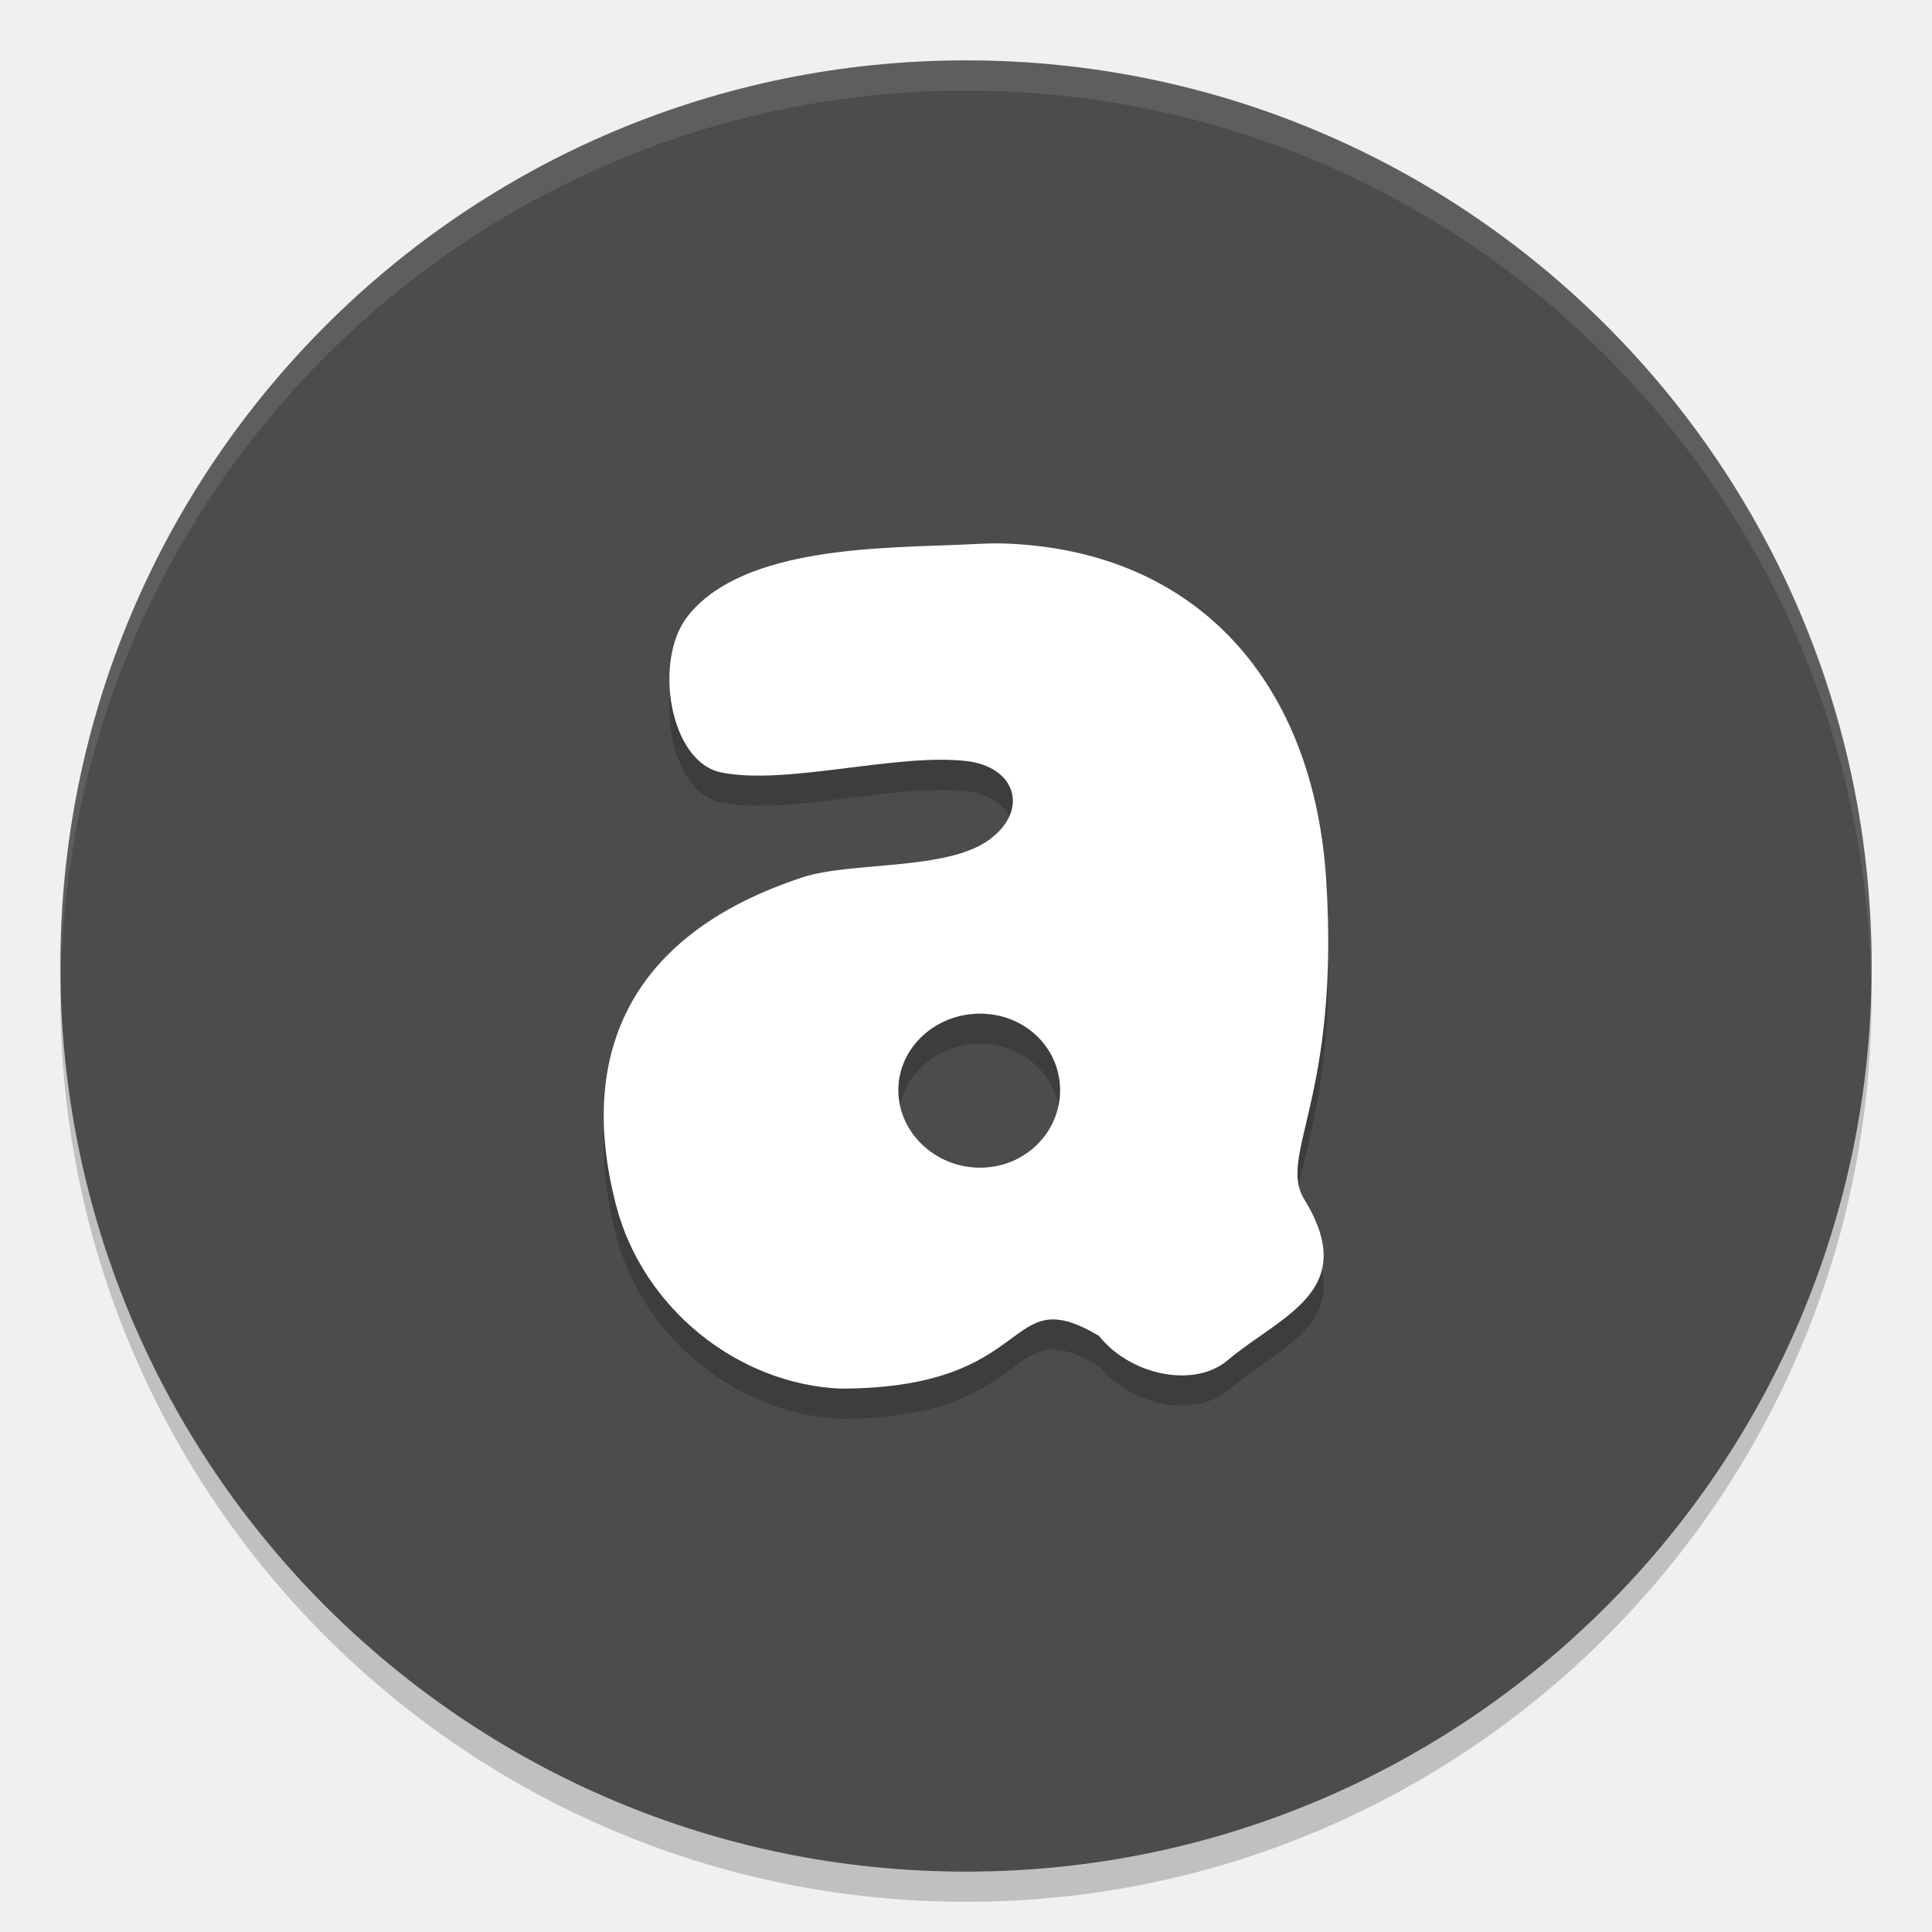
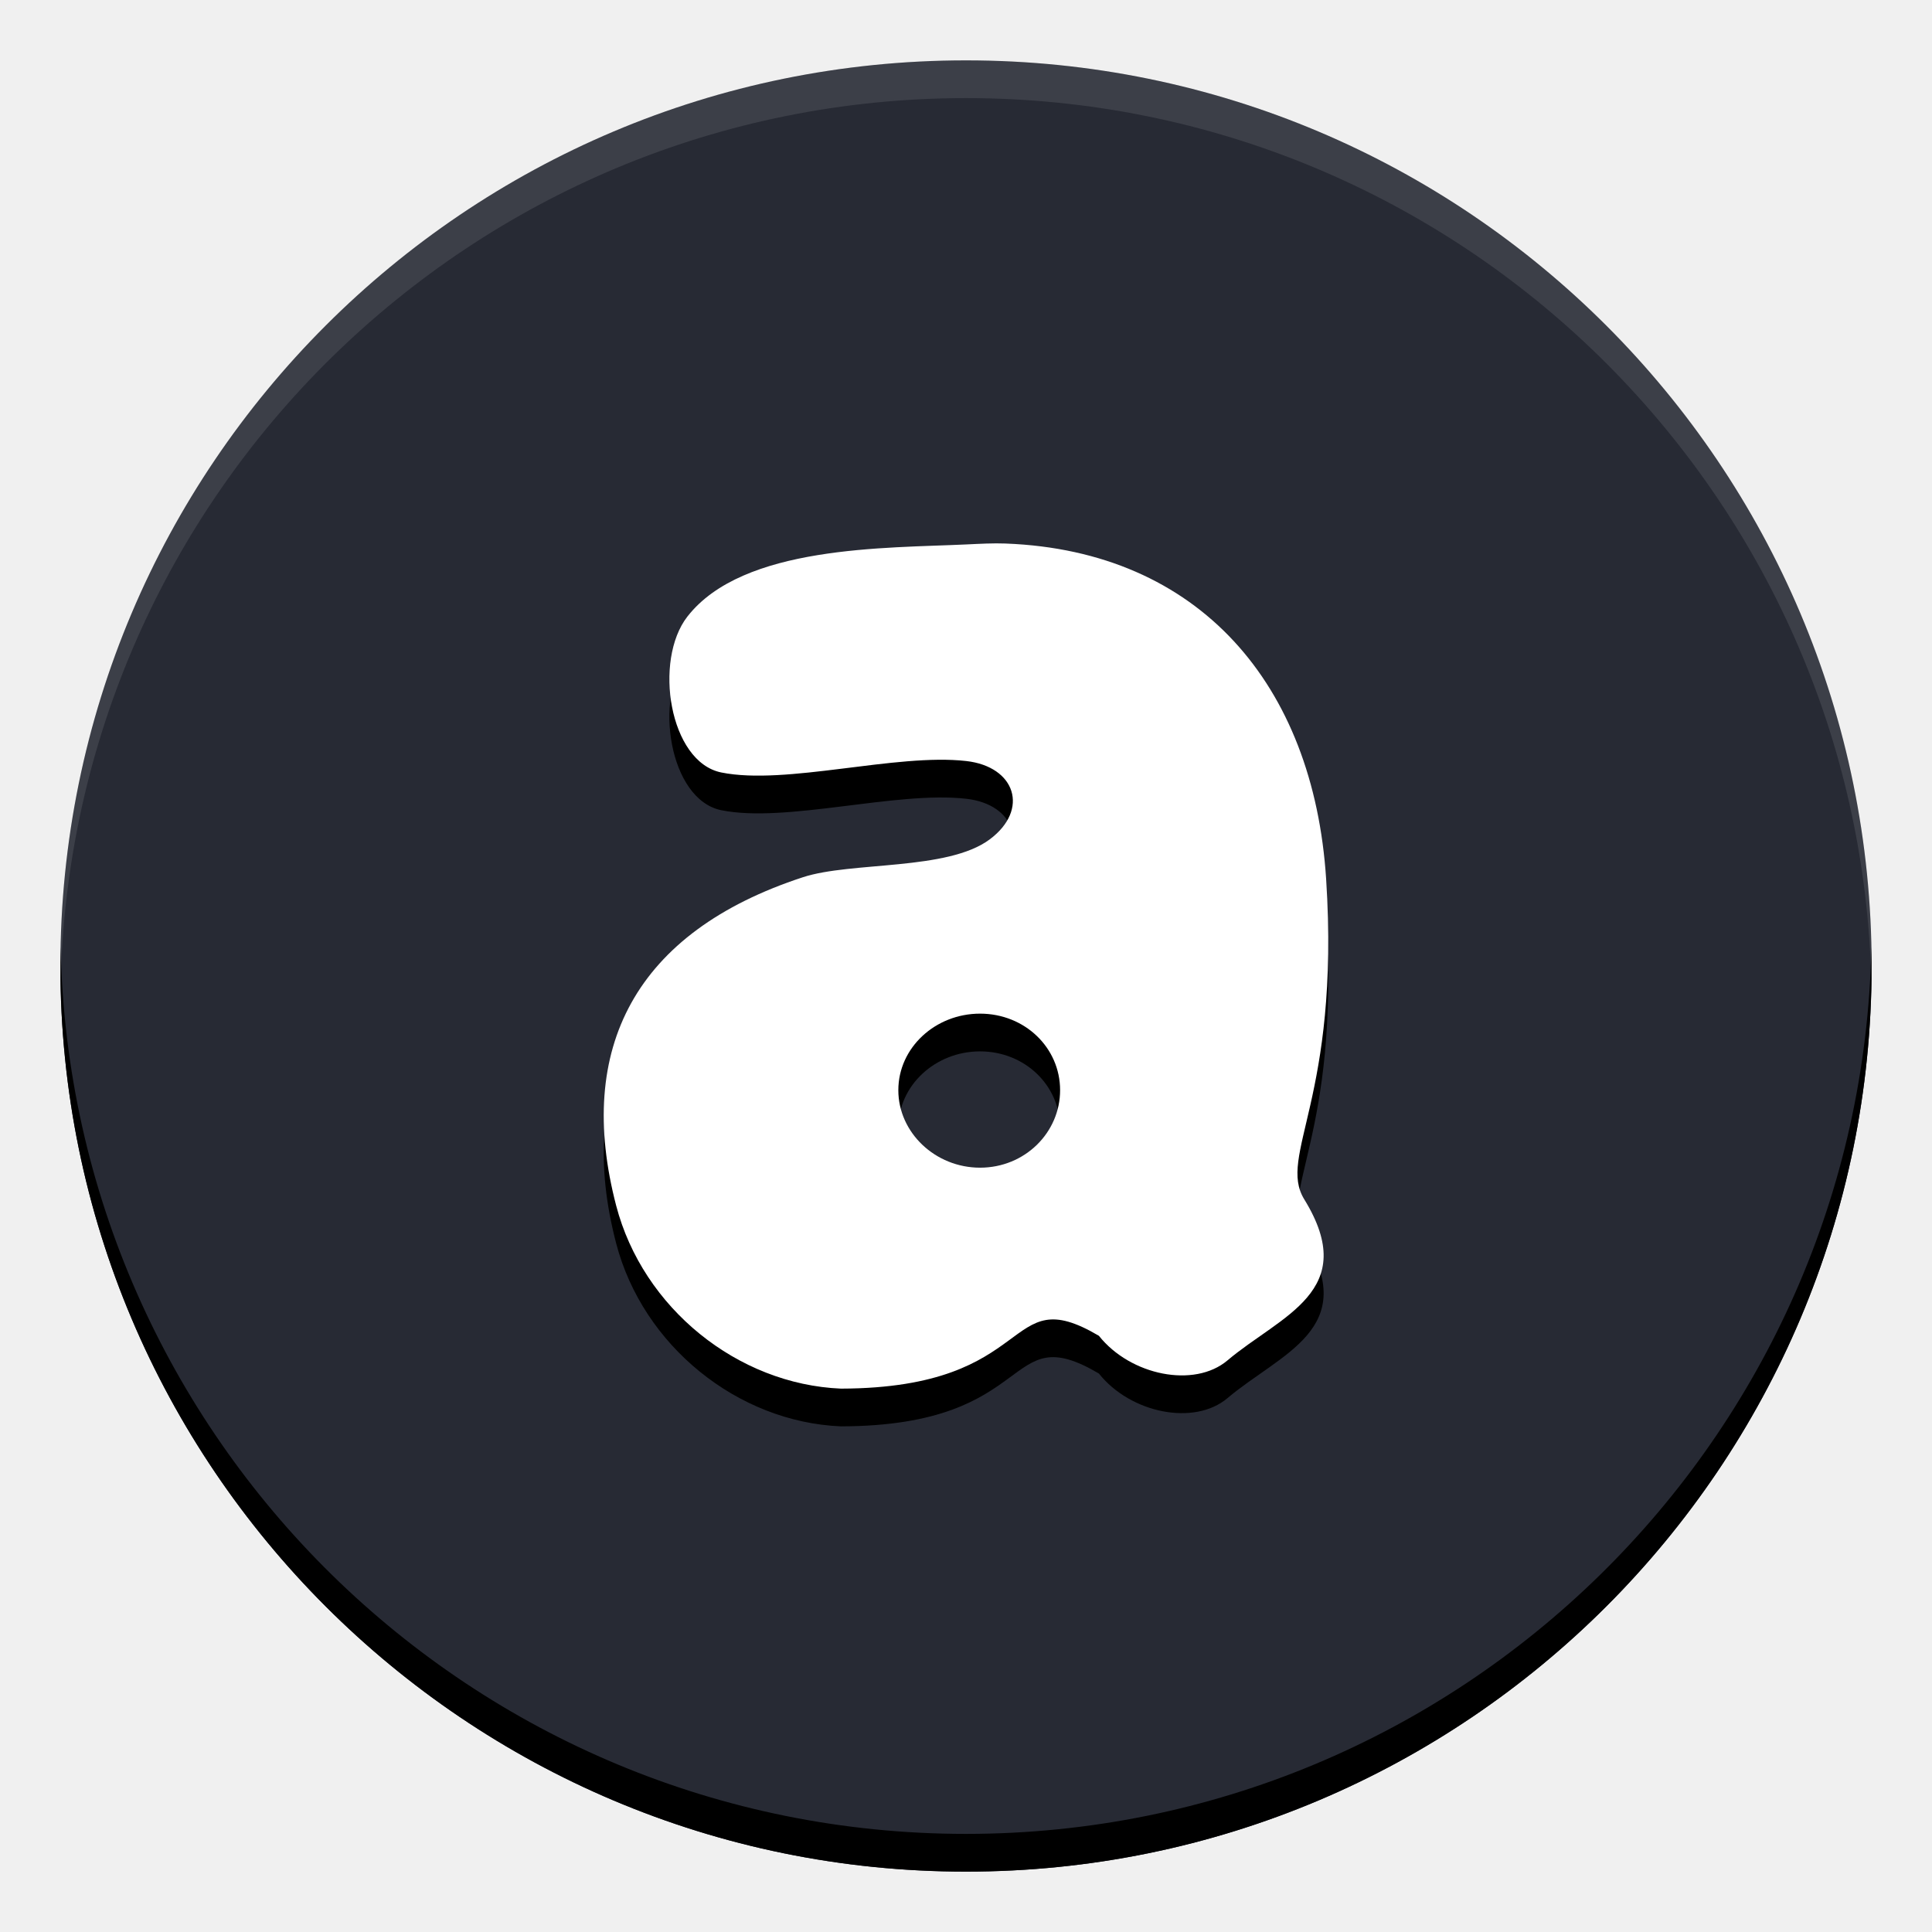
- <svg xmlns="http://www.w3.org/2000/svg" xmlns:xlink="http://www.w3.org/1999/xlink" width="384pt" height="384pt" version="1.1" viewBox="0 0 384 384">
-   <defs>
-     <filter id="alpha" width="100%" height="100%" x="0%" y="0%" filterUnits="objectBoundingBox">
-       <feColorMatrix in="SourceGraphic" type="matrix" values="0 0 0 0 1 0 0 0 0 1 0 0 0 0 1 0 0 0 1 0" />
-     </filter>
-     <mask id="mask0">
-       <g filter="url(#alpha)">
-         <rect width="384" height="384" x="0" y="0" style="fill:rgb(0%,0%,0%);fill-opacity:0.2" />
-       </g>
-     </mask>
-     <clipPath id="clip1">
-       <rect width="384" height="384" x="0" y="0" />
-     </clipPath>
-     <g id="surface5" clip-path="url(#clip1)">
-       <path style="fill:rgb(0%,0%,0%)" d="M 371.762 190.969 C 369.07 288.34 289.41 365.906 192 366 C 95.363 365.945 16.016 289.594 12.238 193.031 C 12.137 194.688 12.059 196.344 12 198 C 12 297.41 92.59 378 192 378 C 291.41 378 372 297.41 372 198 C 371.965 195.656 371.887 193.309 371.762 190.969 Z M 371.762 190.969" />
-     </g>
-     <mask id="mask1">
-       <g filter="url(#alpha)">
-         <rect width="384" height="384" x="0" y="0" style="fill:rgb(0%,0%,0%);fill-opacity:0.2" />
-       </g>
-     </mask>
-     <clipPath id="clip2">
-       <rect width="384" height="384" x="0" y="0" />
-     </clipPath>
-     <g id="surface8" clip-path="url(#clip2)">
-       <path style="fill:rgb(0%,0%,0%)" d="M 199.934 114.031 C 197.371 113.93 194.758 114.082 192.059 114.211 C 176.035 114.969 147.68 114.344 136.621 128.555 C 129.859 137.238 133.008 157.434 143.363 159.531 C 156.266 162.145 178.078 155.668 192.059 157.258 C 201.809 158.371 204.656 166.902 196.719 172.828 C 188.312 179.102 169.227 177.203 159.59 180.352 C 126.281 191.246 114.309 214.332 122.465 245.609 C 127.785 266.008 146.613 281.141 167.148 282 C 206.652 281.902 199.285 260.207 218.414 271.5 C 224.707 279.41 237.395 281.945 243.969 276.391 C 254.539 267.453 270.48 262.668 259.234 244.383 C 253.852 235.625 266.402 224.273 263.578 180.695 C 261.074 142.035 238.348 115.516 199.934 114.031 Z M 194.793 207.469 C 203.691 207.469 210.703 214.238 210.703 222.676 C 210.703 231.117 203.691 238.086 194.793 238.086 C 185.898 238.086 178.551 231.117 178.551 222.676 C 178.551 214.238 185.898 207.469 194.793 207.469 Z M 194.793 207.469" />
-     </g>
-     <mask id="mask2">
-       <g filter="url(#alpha)">
-         <rect width="384" height="384" x="0" y="0" style="fill:rgb(0%,0%,0%);fill-opacity:0.102" />
-       </g>
-     </mask>
-     <clipPath id="clip3">
-       <rect width="384" height="384" x="0" y="0" />
-     </clipPath>
-     <g id="surface11" clip-path="url(#clip3)">
-       <path style="fill:rgb(100.000%,100.000%,100.000%)" d="M 191.988 12 C 92.582 12.008 12 92.594 12 192 C 12.027 193.023 12.062 194.047 12.105 195.07 C 13.703 96.852 93.754 18.051 191.988 18 L 192 18 C 290.219 18.07 370.25 96.863 371.848 195.07 C 371.902 194.047 371.949 193.023 371.988 192 C 371.988 92.594 291.406 12.008 192 12 Z M 191.988 12" />
-     </g>
-   </defs>
-   <g>
-     <use mask="url(#mask0)" xlink:href="#surface5" />
-     <path style="fill:rgb(29.803%,29.803%,29.803%)" d="M 372 192 C 372 291.41 291.41 372 192 372 C 92.59 372 12 291.41 12 192 C 12 92.59 92.59 12 192 12 C 291.41 12 372 92.59 372 192 Z M 372 192" />
-     <use mask="url(#mask1)" xlink:href="#surface8" />
-     <path style="fill:rgb(100.000%,100.000%,100.000%)" d="M 199.934 108.031 C 197.371 107.934 194.758 108.086 192.059 108.211 C 176.035 108.969 147.68 108.348 136.621 122.555 C 129.859 131.238 133.008 151.438 143.363 153.535 C 156.266 156.148 178.078 149.668 192.059 151.262 C 201.809 152.371 204.656 160.906 196.719 166.832 C 188.312 173.105 169.227 171.203 159.59 174.355 C 126.281 185.25 114.309 208.332 122.465 239.613 C 127.785 260.008 146.613 275.145 167.148 276 C 206.652 275.906 199.285 254.211 218.414 265.5 C 224.707 273.41 237.395 275.949 243.969 270.391 C 254.539 261.457 270.48 256.672 259.234 238.383 C 253.852 229.629 266.402 218.273 263.578 174.695 C 261.074 136.039 238.348 109.516 199.934 108.035 Z M 194.793 201.469 C 203.691 201.469 210.703 208.242 210.703 216.68 C 210.703 225.117 203.691 232.086 194.793 232.086 C 185.898 232.086 178.551 225.117 178.551 216.68 C 178.551 208.242 185.898 201.469 194.793 201.469 Z M 194.793 201.469" />
-     <use mask="url(#mask2)" xlink:href="#surface11" />
-   </g>
+ <svg xmlns="http://www.w3.org/2000/svg" width="384pt" height="384pt" version="1.1" viewBox="0 0 384 384">
+   <path d="M 372,192 C 372,291.41 291.41,372 192,372 92.59,372 12,291.41 12,192 12,92.59 92.59,12 192,12 c 99.41,0 180,80.59 180,180 z m 0,0" style="fill:#272a34" />
+   <path d="m 199.934,115.531 c -2.562,-0.098 -5.176,0.055 -7.875,0.18 -16.023,0.758 -44.379,0.137 -55.438,14.344 -6.762,8.684 -3.613,28.883 6.742,30.98 12.902,2.613 34.715,-3.867 48.695,-2.273 9.75,1.109 12.598,9.645 4.66,15.57 -8.406,6.273 -27.492,4.371 -37.129,7.523 -33.309,10.895 -45.281,33.977 -37.125,65.258 5.32,20.395 24.148,35.531 44.684,36.387 39.504,-0.094 32.137,-21.789 51.266,-10.5 6.293,7.91 18.98,10.449 25.555,4.891 10.57,-8.934 26.512,-13.719 15.266,-32.008 -5.383,-8.754 7.168,-20.109 4.344,-63.688 -2.504,-38.656 -25.23,-65.18 -63.645,-66.66 z m -5.141,93.438 c 8.898,0 15.91,6.773 15.91,15.211 0,8.438 -7.012,15.406 -15.91,15.406 -8.895,0 -16.242,-6.969 -16.242,-15.406 0,-8.438 7.348,-15.211 16.242,-15.211 z m 0,0" />
+   <path d="m 199.934,108.031 c -2.562,-0.098 -5.176,0.055 -7.875,0.18 -16.023,0.758 -44.379,0.137 -55.438,14.344 -6.762,8.684 -3.613,28.883 6.742,30.98 12.902,2.613 34.715,-3.867 48.695,-2.273 9.75,1.109 12.598,9.645 4.66,15.57 -8.406,6.273 -27.492,4.371 -37.129,7.523 -33.309,10.895 -45.281,33.977 -37.125,65.258 5.32,20.395 24.148,35.531 44.684,36.387 39.504,-0.094 32.137,-21.789 51.266,-10.5 6.293,7.91 18.98,10.449 25.555,4.891 10.57,-8.934 26.512,-13.719 15.266,-32.008 -5.383,-8.754 7.168,-20.109 4.344,-63.688 -2.504,-38.656 -25.23,-65.18 -63.645,-66.66 z m -5.141,93.438 c 8.898,0 15.91,6.773 15.91,15.211 0,8.438 -7.012,15.406 -15.91,15.406 -8.895,0 -16.242,-6.969 -16.242,-15.406 0,-8.438 7.348,-15.211 16.242,-15.211 z m 0,0" style="fill:#ffffff" />
+   <path d="M 16.062 251 C 16.028 252.663 16 254.329 16 256 C 16 388.547 123.453 496 256 496 C 388.547 496 496 388.547 496 256 C 496 254.329 495.972 252.663 495.938 251 C 493.275 381.238 386.875 486 256 486 C 125.125 486 18.725 381.238 16.062 251 z" transform="scale(0.75)" />
+   <path style="fill:#ffffff;opacity:0.1" d="M 256 16 C 123.453 16 16 123.453 16 256 C 16 257.671 16.028 259.337 16.062 261 C 18.725 130.762 125.125 26 256 26 C 386.875 26 493.275 130.762 495.938 261 C 495.972 259.337 496 257.671 496 256 C 496 123.453 388.547 16 256 16 z" transform="scale(0.75)" />
</svg>
